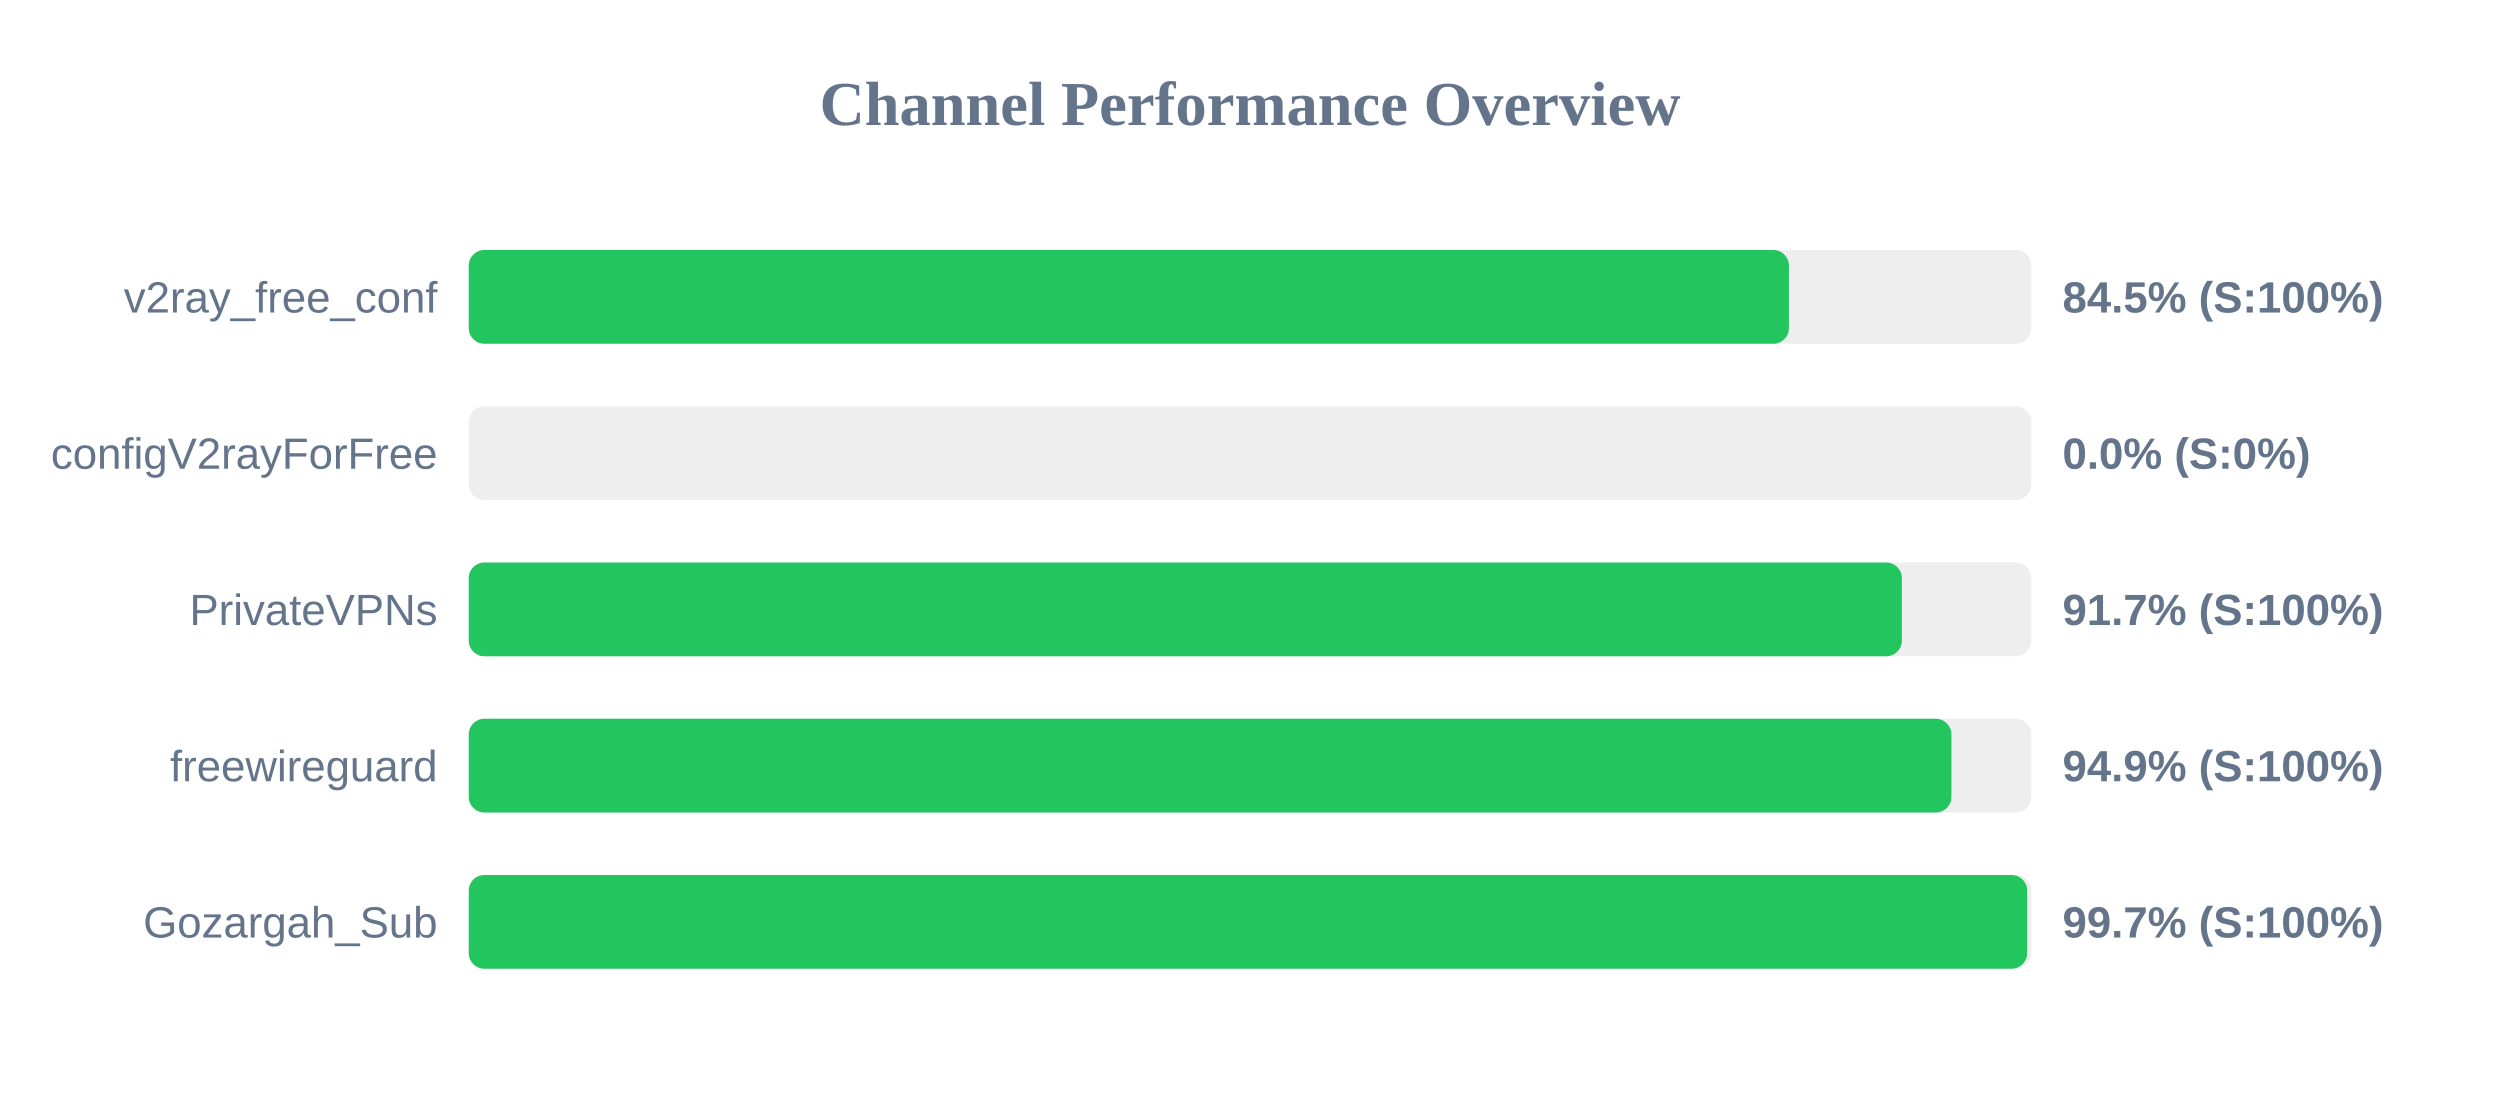
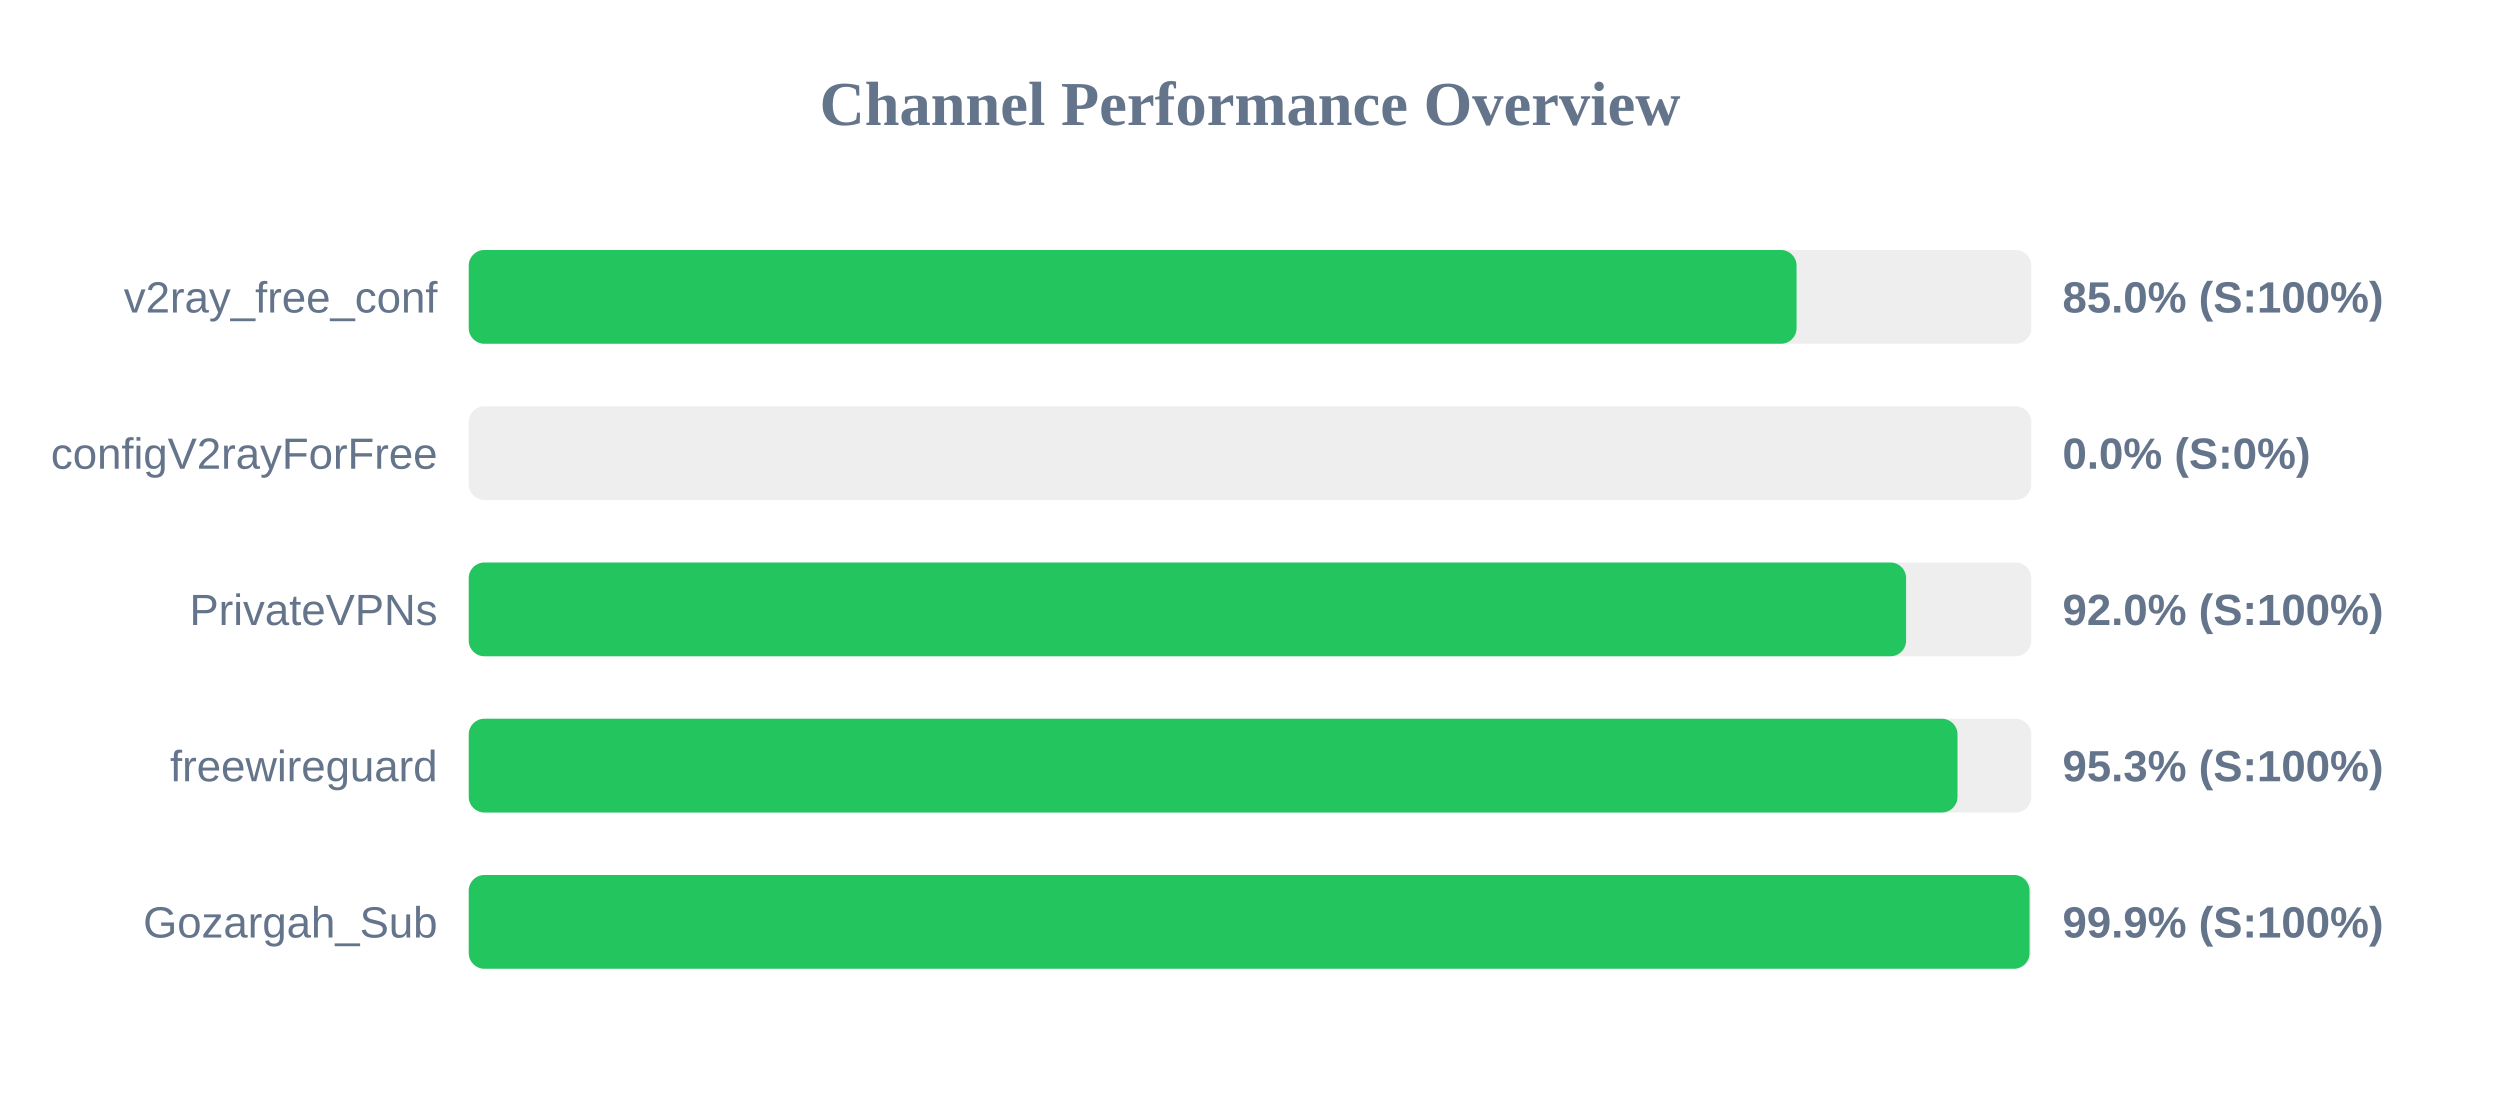
<svg xmlns="http://www.w3.org/2000/svg" width="800" height="350" version="1.1">
  <style>
        .row { font: 14px Arial; fill: #64748b; }
        .score { font: bold 14px Arial; fill: #64748b; }
    </style>
  <text x="400" y="40" text-anchor="middle" font-size="20px" font-weight="bold" fill="#64748b">Channel Performance Overview</text>
  <rect x="150" y="80" width="500" height="30" fill="#eee" rx="5" />
-   <rect x="150" y="80" width="422.45" height="30" fill="#22c55e" rx="5" />
+   <rect x="150" y="80" width="424.9" height="30" fill="#22c55e" rx="5" />
  <text x="140" y="100" text-anchor="end" class="row">v2ray_free_conf</text>
-   <text x="660" y="100" text-anchor="start" class="score">84.5% (S:100%)</text>
+   <text x="660" y="100" text-anchor="start" class="score">85.0% (S:100%)</text>
  <rect x="150" y="130" width="500" height="30" fill="#eee" rx="5" />
  <rect x="150" y="130" width="0.0" height="30" fill="#ef4444" rx="5" />
  <text x="140" y="150" text-anchor="end" class="row">configV2rayForFree</text>
  <text x="660" y="150" text-anchor="start" class="score">0.0% (S:0%)</text>
  <rect x="150" y="180" width="500" height="30" fill="#eee" rx="5" />
-   <rect x="150" y="180" width="458.6" height="30" fill="#22c55e" rx="5" />
+   <rect x="150" y="180" width="459.95" height="30" fill="#22c55e" rx="5" />
  <text x="140" y="200" text-anchor="end" class="row">PrivateVPNs</text>
-   <text x="660" y="200" text-anchor="start" class="score">91.7% (S:100%)</text>
+   <text x="660" y="200" text-anchor="start" class="score">92.0% (S:100%)</text>
  <rect x="150" y="230" width="500" height="30" fill="#eee" rx="5" />
-   <rect x="150" y="230" width="474.45" height="30" fill="#22c55e" rx="5" />
+   <rect x="150" y="230" width="476.4" height="30" fill="#22c55e" rx="5" />
  <text x="140" y="250" text-anchor="end" class="row">freewireguard</text>
-   <text x="660" y="250" text-anchor="start" class="score">94.9% (S:100%)</text>
+   <text x="660" y="250" text-anchor="start" class="score">95.3% (S:100%)</text>
  <rect x="150" y="280" width="500" height="30" fill="#eee" rx="5" />
-   <rect x="150" y="280" width="498.7" height="30" fill="#22c55e" rx="5" />
+   <rect x="150" y="280" width="499.45" height="30" fill="#22c55e" rx="5" />
  <text x="140" y="300" text-anchor="end" class="row">Gozargah_Sub</text>
-   <text x="660" y="300" text-anchor="start" class="score">99.7% (S:100%)</text>
+   <text x="660" y="300" text-anchor="start" class="score">99.9% (S:100%)</text>
</svg>
